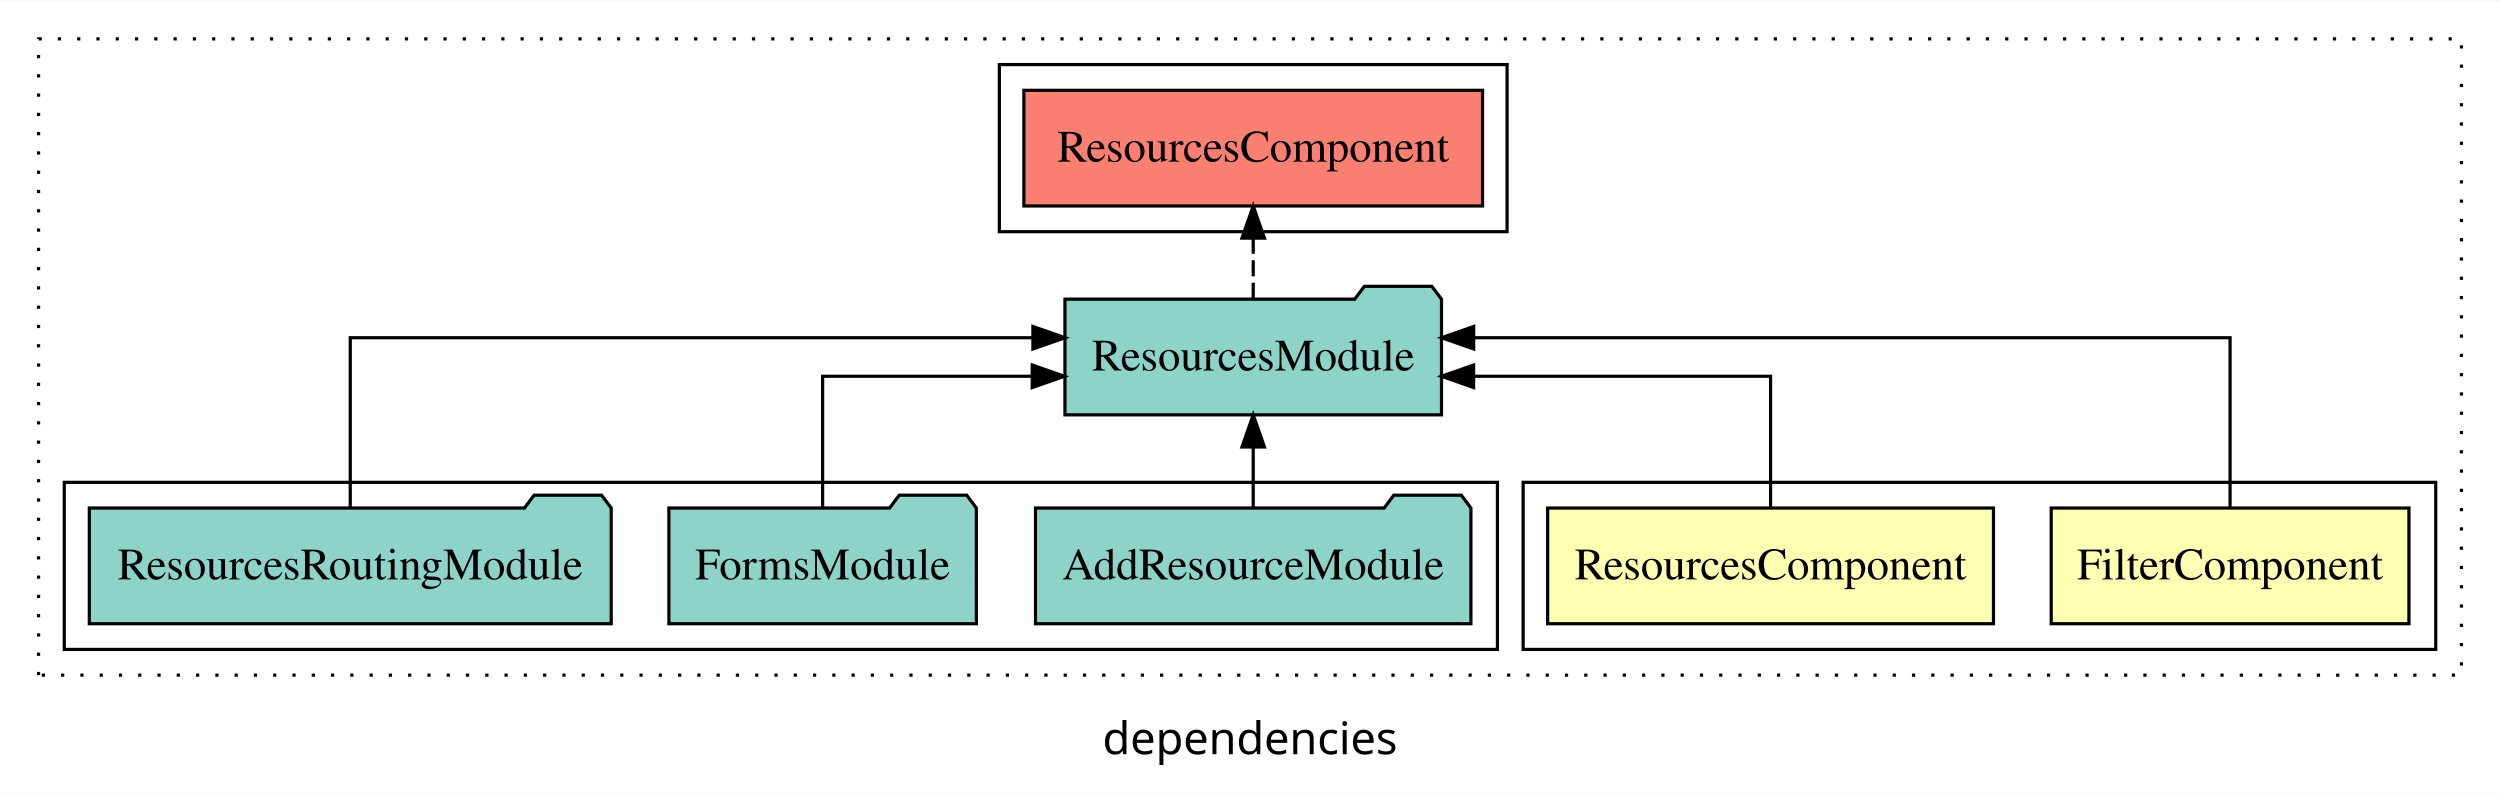
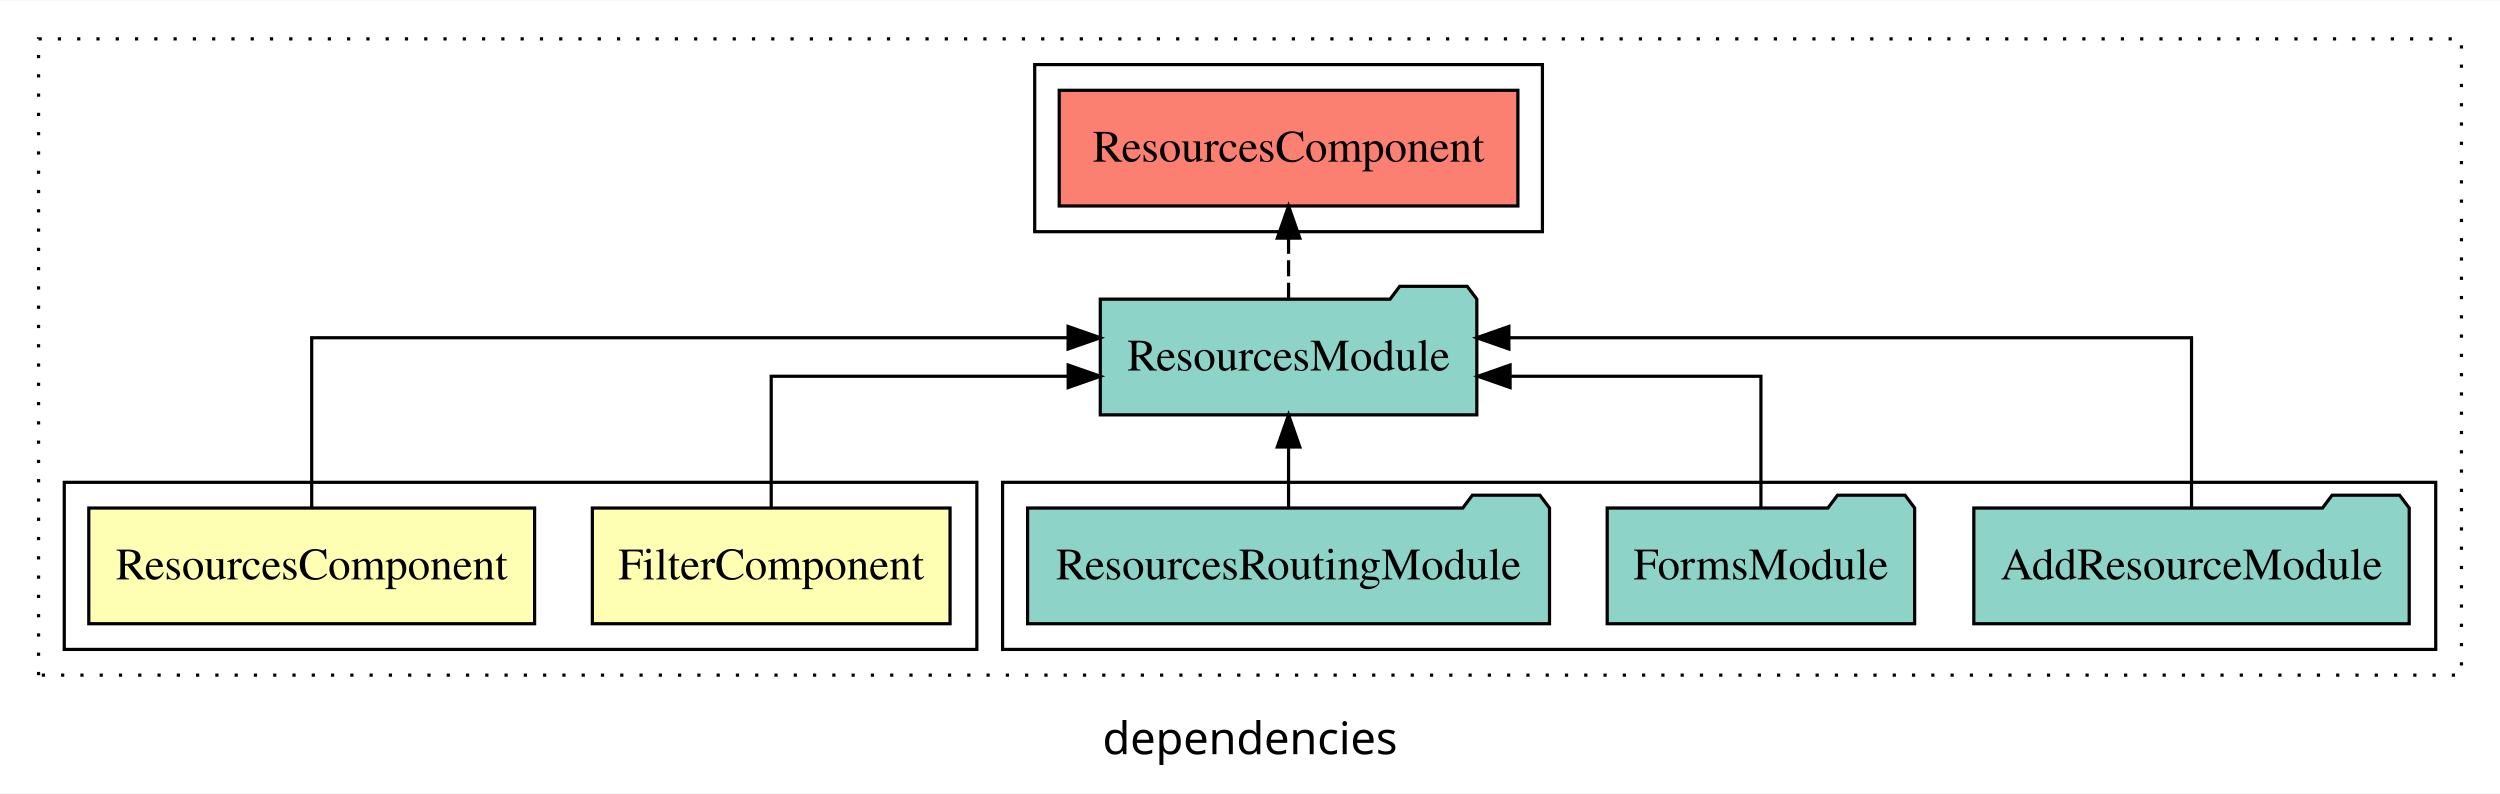
<svg xmlns="http://www.w3.org/2000/svg" width="778pt" height="247pt" viewBox="0.00 0.00 778.00 246.80">
  <g id="graph0" class="graph" transform="scale(1 1) rotate(0) translate(4 242.8)">
    <polygon fill="white" stroke="transparent" points="-4,4 -4,-242.8 774,-242.8 774,4 -4,4" />
    <text text-anchor="middle" x="385" y="-8.2" font-family="sans-serif" font-size="14.00">dependencies</text>
    <g id="clust1" class="cluster">
      <polygon fill="none" stroke="black" stroke-dasharray="1,5" points="8,-32.8 8,-230.8 762,-230.8 762,-32.8 8,-32.8" />
    </g>
-     <g id="clust2" class="cluster">
-       <polygon fill="none" stroke="black" points="470,-40.8 470,-92.8 754,-92.8 754,-40.8 470,-40.8" />
-     </g>
    <g id="clust6" class="cluster">
-       <polygon fill="none" stroke="black" points="307,-170.8 307,-222.8 465,-222.8 465,-170.8 307,-170.8" />
+       <polygon fill="none" stroke="black" points="318,-170.8 318,-222.8 476,-222.8 476,-170.8 318,-170.8" />
    </g>
    <g id="clust5" class="cluster">
-       <polygon fill="none" stroke="black" points="16,-40.8 16,-92.8 462,-92.8 462,-40.8 16,-40.8" />
+       <polygon fill="none" stroke="black" points="308,-40.8 308,-92.8 754,-92.8 754,-40.8 308,-40.8" />
+     </g>
+     <g id="clust2" class="cluster">
+       <polygon fill="none" stroke="black" points="16,-40.8 16,-92.8 300,-92.8 300,-40.8 16,-40.8" />
    </g>
    <g id="node1" class="node">
-       <polygon fill="#ffffb3" stroke="black" points="745.66,-84.8 634.34,-84.8 634.34,-48.8 745.66,-48.8 745.66,-84.8" />
-       <text text-anchor="middle" x="690" y="-62.6" font-family="Times,serif" font-size="14.00">FilterComponent</text>
+       <polygon fill="#ffffb3" stroke="black" points="291.66,-84.8 180.34,-84.8 180.34,-48.8 291.66,-48.8 291.66,-84.8" />
+       <text text-anchor="middle" x="236" y="-62.6" font-family="Times,serif" font-size="14.00">FilterComponent</text>
    </g>
    <g id="node3" class="node">
-       <polygon fill="#8dd3c7" stroke="black" points="444.59,-149.8 441.59,-153.8 420.59,-153.8 417.59,-149.8 327.41,-149.8 327.41,-113.8 444.59,-113.8 444.59,-149.8" />
-       <text text-anchor="middle" x="386" y="-127.6" font-family="Times,serif" font-size="14.00">ResourcesModule</text>
+       <polygon fill="#8dd3c7" stroke="black" points="455.59,-149.8 452.59,-153.8 431.59,-153.8 428.59,-149.8 338.41,-149.8 338.41,-113.8 455.59,-113.8 455.59,-149.8" />
+       <text text-anchor="middle" x="397" y="-127.6" font-family="Times,serif" font-size="14.00">ResourcesModule</text>
    </g>
    <g id="edge1" class="edge">
-       <path fill="none" stroke="black" d="M690,-85.08C690,-106.12 690,-137.8 690,-137.8 690,-137.8 454.61,-137.8 454.61,-137.8" />
-       <polygon fill="black" stroke="black" points="454.61,-134.3 444.61,-137.8 454.61,-141.3 454.61,-134.3" />
+       <path fill="none" stroke="black" d="M236,-84.82C236,-102.17 236,-125.8 236,-125.8 236,-125.8 328.42,-125.8 328.42,-125.8" />
+       <polygon fill="black" stroke="black" points="328.42,-129.3 338.42,-125.8 328.42,-122.3 328.42,-129.3" />
    </g>
    <g id="node2" class="node">
-       <polygon fill="#ffffb3" stroke="black" points="616.37,-84.8 477.63,-84.8 477.63,-48.8 616.37,-48.8 616.37,-84.8" />
-       <text text-anchor="middle" x="547" y="-62.6" font-family="Times,serif" font-size="14.00">ResourcesComponent</text>
+       <polygon fill="#ffffb3" stroke="black" points="162.37,-84.8 23.63,-84.8 23.63,-48.8 162.37,-48.8 162.37,-84.8" />
+       <text text-anchor="middle" x="93" y="-62.6" font-family="Times,serif" font-size="14.00">ResourcesComponent</text>
    </g>
    <g id="edge2" class="edge">
-       <path fill="none" stroke="black" d="M547,-84.82C547,-102.17 547,-125.8 547,-125.8 547,-125.8 454.58,-125.8 454.58,-125.8" />
-       <polygon fill="black" stroke="black" points="454.58,-122.3 444.58,-125.8 454.58,-129.3 454.58,-122.3" />
+       <path fill="none" stroke="black" d="M93,-85.08C93,-106.12 93,-137.8 93,-137.8 93,-137.8 328.39,-137.8 328.39,-137.8" />
+       <polygon fill="black" stroke="black" points="328.39,-141.3 338.39,-137.8 328.39,-134.3 328.39,-141.3" />
    </g>
    <g id="node7" class="node">
-       <polygon fill="#fb8072" stroke="black" points="457.37,-214.8 314.63,-214.8 314.63,-178.8 457.37,-178.8 457.37,-214.8" />
-       <text text-anchor="middle" x="386" y="-192.6" font-family="Times,serif" font-size="14.00">ResourcesComponent </text>
+       <polygon fill="#fb8072" stroke="black" points="468.37,-214.8 325.63,-214.8 325.63,-178.8 468.37,-178.8 468.37,-214.8" />
+       <text text-anchor="middle" x="397" y="-192.6" font-family="Times,serif" font-size="14.00">ResourcesComponent </text>
    </g>
    <g id="edge6" class="edge">
-       <path fill="none" stroke="black" stroke-dasharray="5,2" d="M386,-149.91C386,-149.91 386,-168.79 386,-168.79" />
-       <polygon fill="black" stroke="black" points="382.5,-168.79 386,-178.79 389.5,-168.79 382.5,-168.79" />
+       <path fill="none" stroke="black" stroke-dasharray="5,2" d="M397,-149.91C397,-149.91 397,-168.79 397,-168.79" />
+       <polygon fill="black" stroke="black" points="393.5,-168.79 397,-178.79 400.5,-168.79 393.5,-168.79" />
    </g>
    <g id="node4" class="node">
-       <polygon fill="#8dd3c7" stroke="black" points="453.75,-84.8 450.75,-88.8 429.75,-88.8 426.75,-84.8 318.25,-84.8 318.25,-48.8 453.75,-48.8 453.75,-84.8" />
-       <text text-anchor="middle" x="386" y="-62.6" font-family="Times,serif" font-size="14.00">AddResourceModule</text>
+       <polygon fill="#8dd3c7" stroke="black" points="745.75,-84.8 742.75,-88.8 721.75,-88.8 718.75,-84.8 610.25,-84.8 610.25,-48.8 745.75,-48.8 745.75,-84.8" />
+       <text text-anchor="middle" x="678" y="-62.6" font-family="Times,serif" font-size="14.00">AddResourceModule</text>
    </g>
    <g id="edge3" class="edge">
-       <path fill="none" stroke="black" d="M386,-84.91C386,-84.91 386,-103.79 386,-103.79" />
-       <polygon fill="black" stroke="black" points="382.5,-103.79 386,-113.79 389.5,-103.79 382.5,-103.79" />
+       <path fill="none" stroke="black" d="M678,-85.08C678,-106.12 678,-137.8 678,-137.8 678,-137.8 465.56,-137.8 465.56,-137.8" />
+       <polygon fill="black" stroke="black" points="465.56,-134.3 455.56,-137.8 465.56,-141.3 465.56,-134.3" />
    </g>
    <g id="node5" class="node">
-       <polygon fill="#8dd3c7" stroke="black" points="299.84,-84.8 296.84,-88.8 275.84,-88.8 272.84,-84.8 204.16,-84.8 204.16,-48.8 299.84,-48.8 299.84,-84.8" />
-       <text text-anchor="middle" x="252" y="-62.6" font-family="Times,serif" font-size="14.00">FormsModule</text>
+       <polygon fill="#8dd3c7" stroke="black" points="591.84,-84.8 588.84,-88.8 567.84,-88.8 564.84,-84.8 496.16,-84.8 496.16,-48.8 591.84,-48.8 591.84,-84.8" />
+       <text text-anchor="middle" x="544" y="-62.6" font-family="Times,serif" font-size="14.00">FormsModule</text>
    </g>
    <g id="edge4" class="edge">
-       <path fill="none" stroke="black" d="M252,-84.82C252,-102.17 252,-125.8 252,-125.8 252,-125.8 317.23,-125.8 317.23,-125.8" />
-       <polygon fill="black" stroke="black" points="317.23,-129.3 327.23,-125.8 317.23,-122.3 317.23,-129.3" />
+       <path fill="none" stroke="black" d="M544,-84.82C544,-102.17 544,-125.8 544,-125.8 544,-125.8 465.94,-125.8 465.94,-125.8" />
+       <polygon fill="black" stroke="black" points="465.94,-122.3 455.94,-125.8 465.94,-129.3 465.94,-122.3" />
    </g>
    <g id="node6" class="node">
-       <polygon fill="#8dd3c7" stroke="black" points="186.21,-84.8 183.21,-88.8 162.21,-88.8 159.21,-84.8 23.79,-84.8 23.79,-48.8 186.21,-48.8 186.21,-84.8" />
-       <text text-anchor="middle" x="105" y="-62.6" font-family="Times,serif" font-size="14.00">ResourcesRoutingModule</text>
+       <polygon fill="#8dd3c7" stroke="black" points="478.21,-84.8 475.21,-88.8 454.21,-88.8 451.21,-84.8 315.79,-84.8 315.79,-48.8 478.21,-48.8 478.21,-84.8" />
+       <text text-anchor="middle" x="397" y="-62.6" font-family="Times,serif" font-size="14.00">ResourcesRoutingModule</text>
    </g>
    <g id="edge5" class="edge">
-       <path fill="none" stroke="black" d="M105,-85.08C105,-106.12 105,-137.8 105,-137.8 105,-137.8 317.44,-137.8 317.44,-137.8" />
-       <polygon fill="black" stroke="black" points="317.44,-141.3 327.44,-137.8 317.44,-134.3 317.44,-141.3" />
+       <path fill="none" stroke="black" d="M397,-84.91C397,-84.91 397,-103.79 397,-103.79" />
+       <polygon fill="black" stroke="black" points="393.5,-103.79 397,-113.79 400.5,-103.79 393.5,-103.79" />
    </g>
  </g>
</svg>
